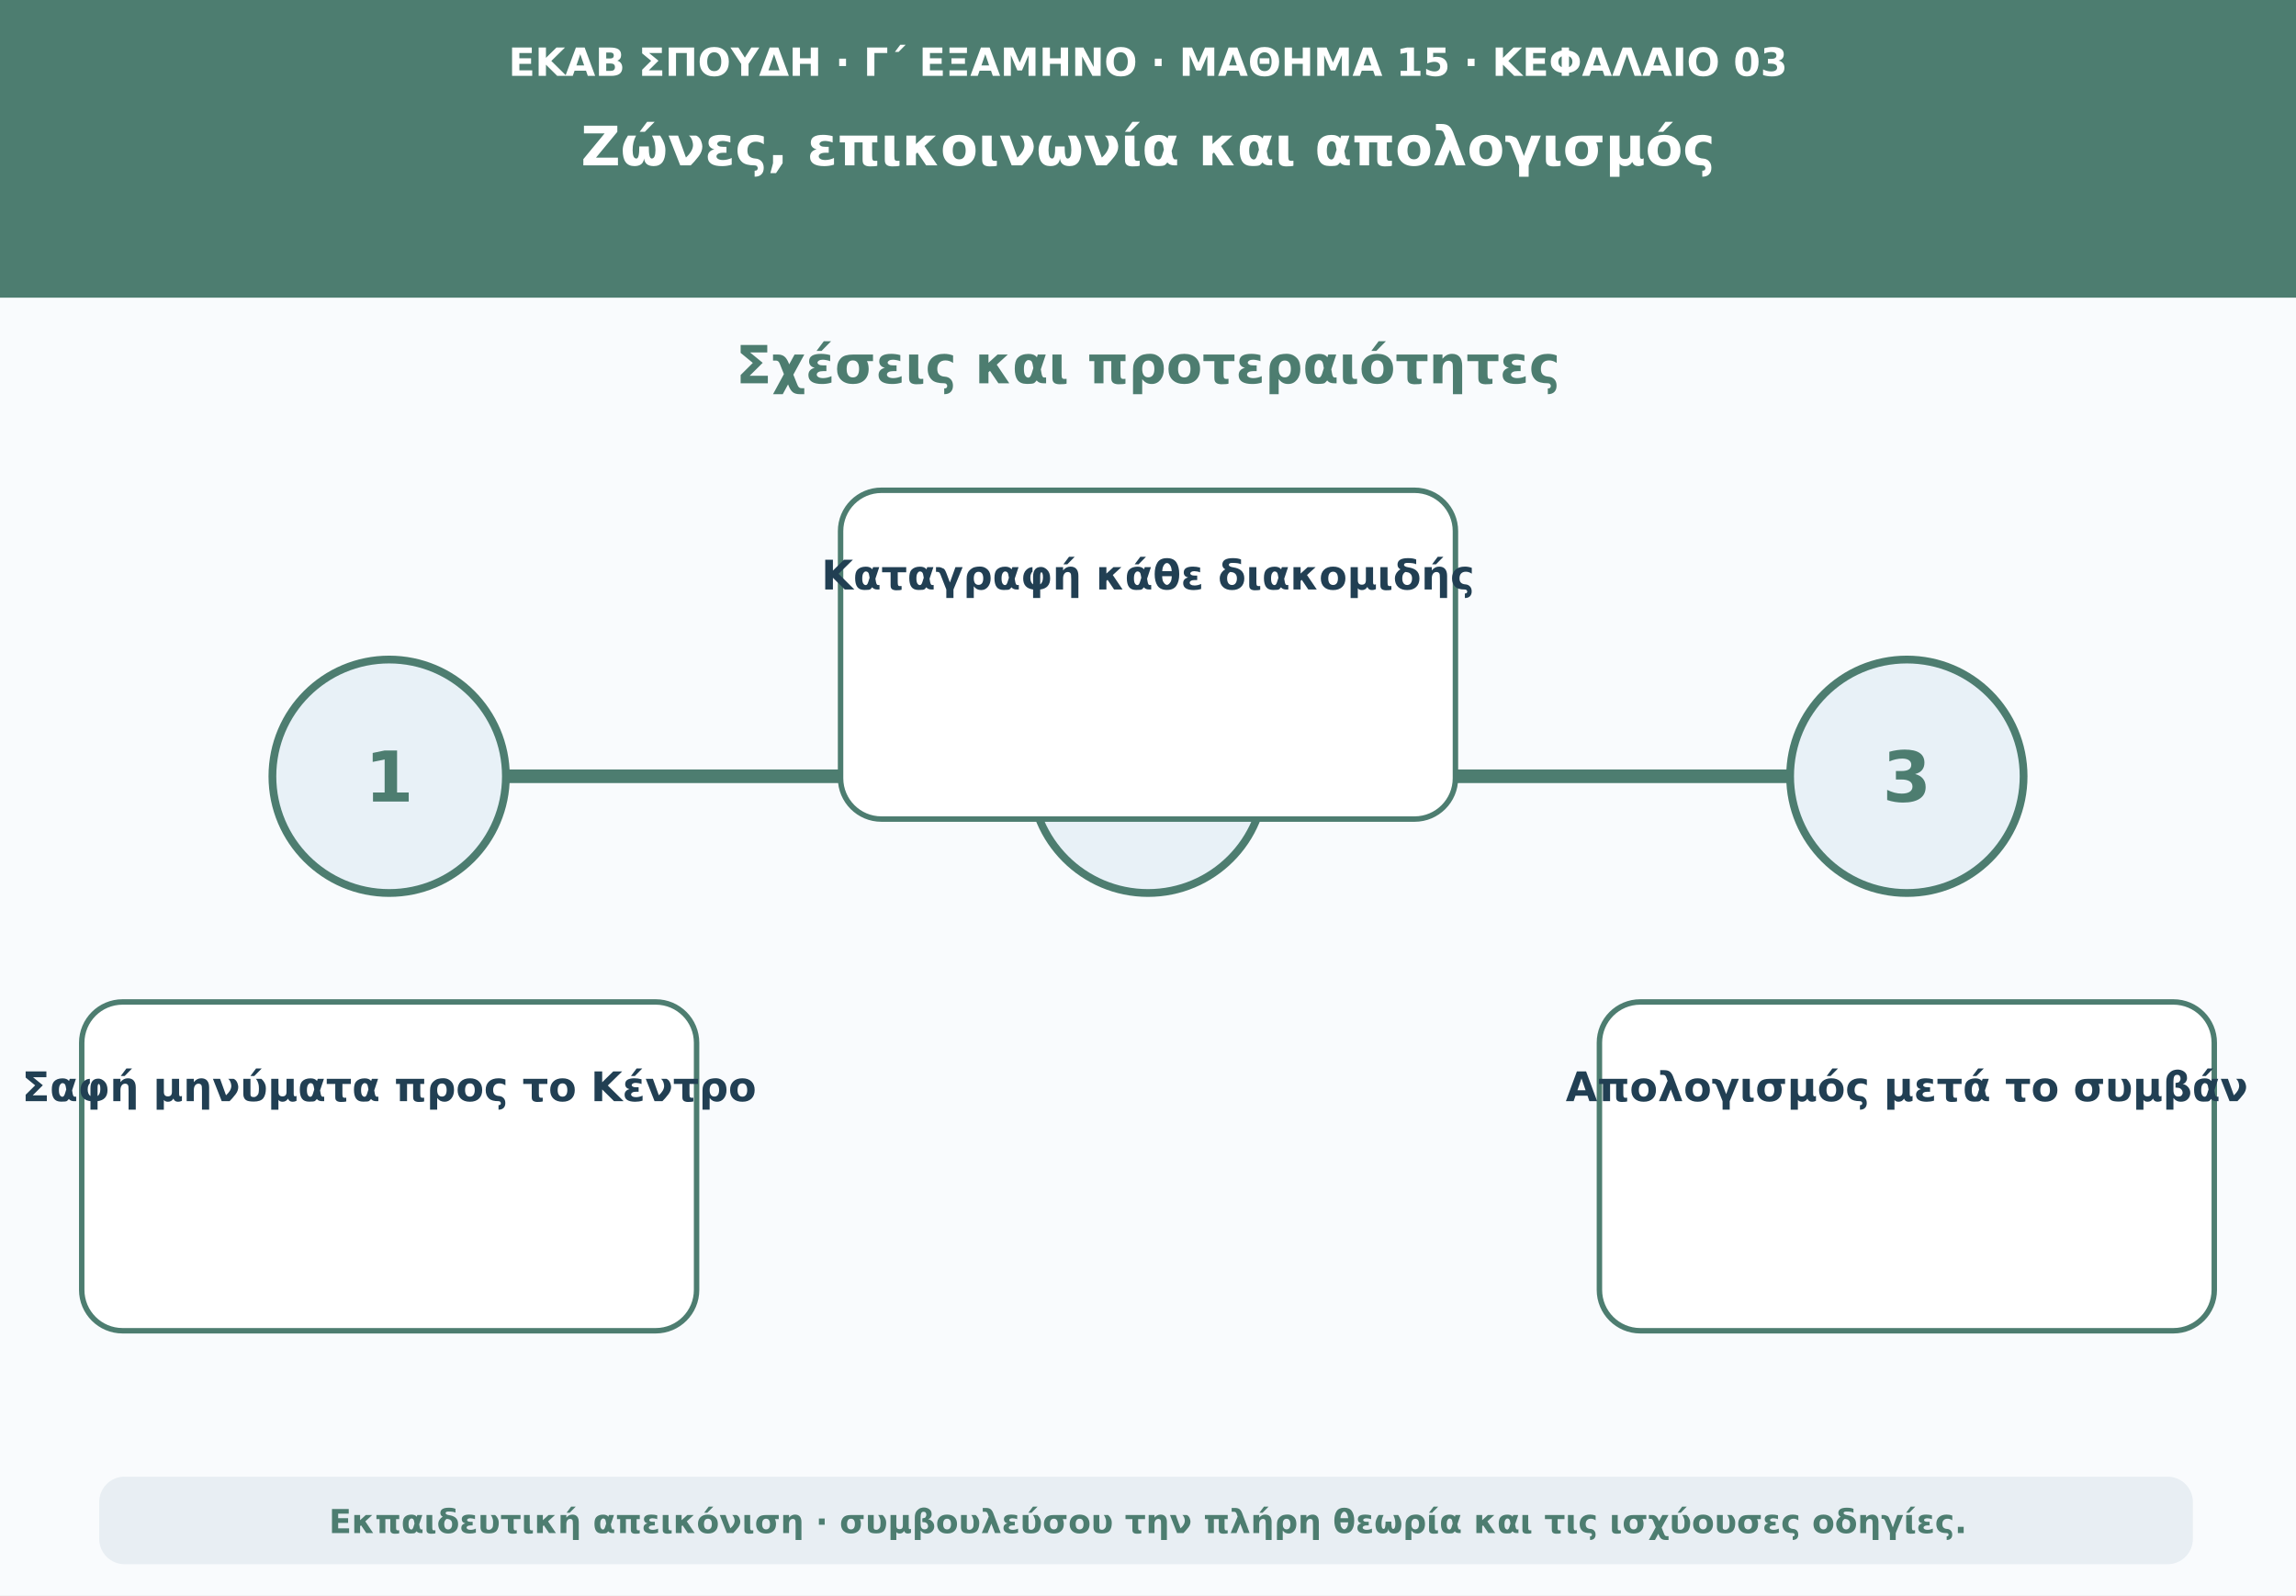
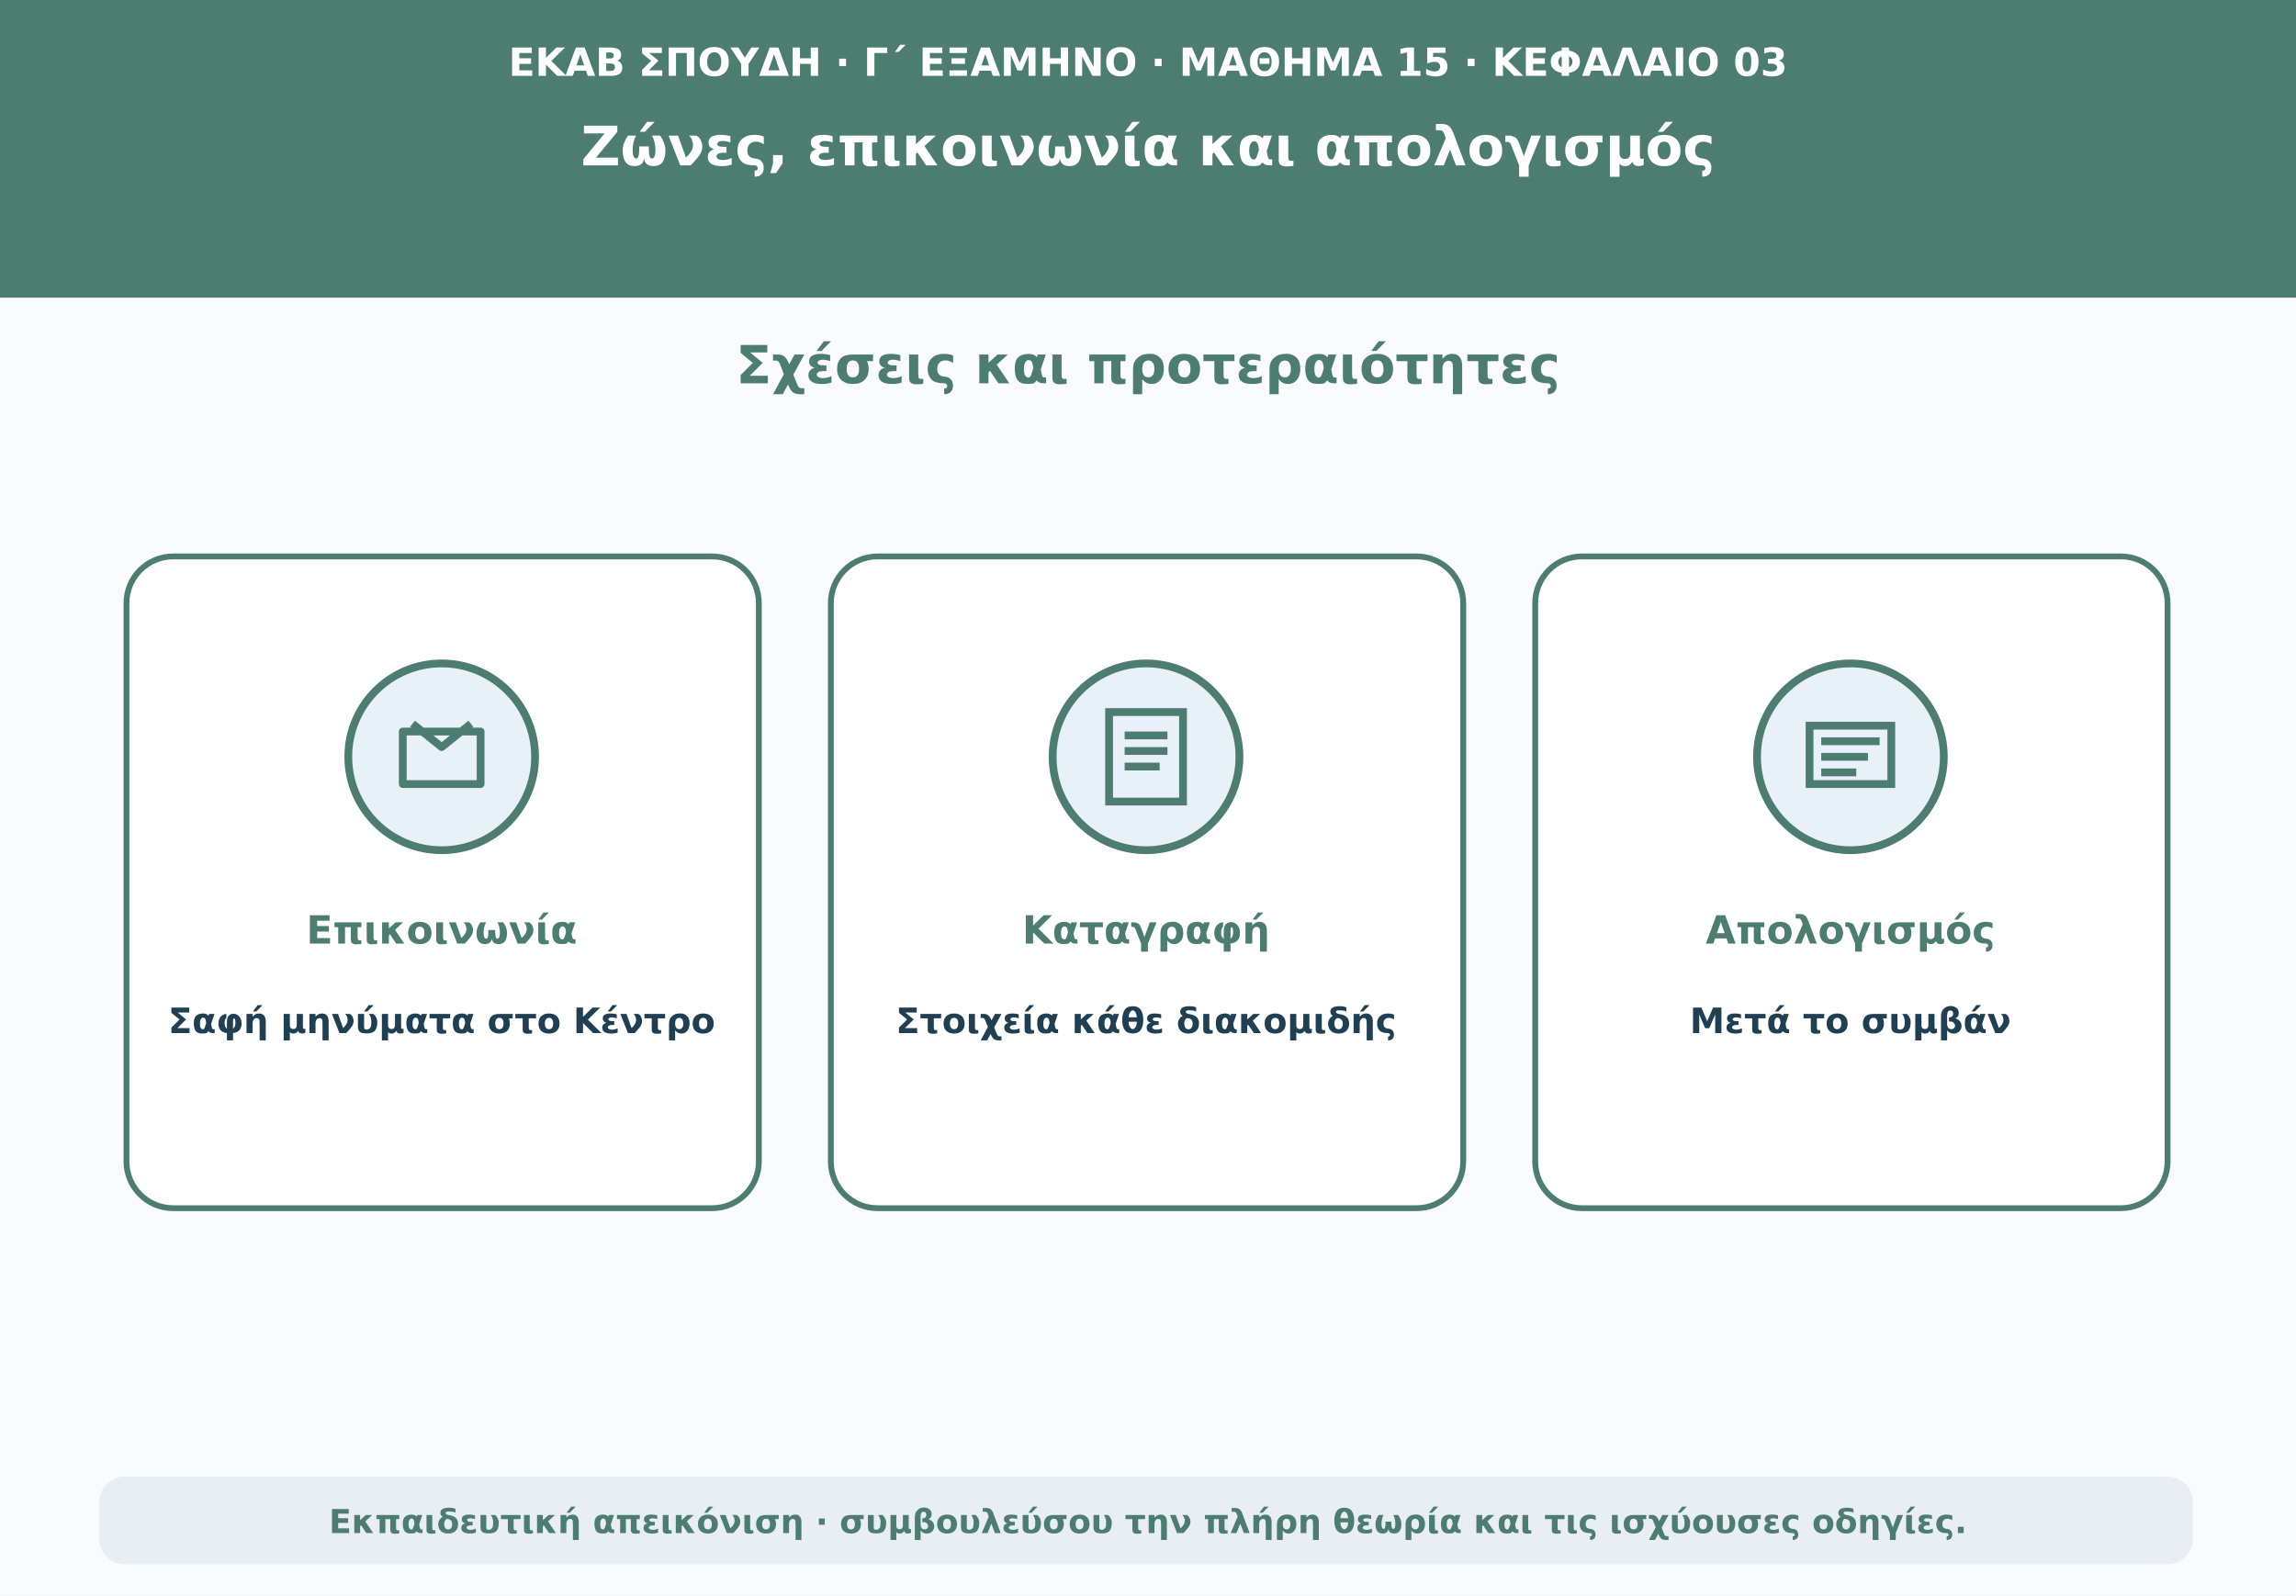
<svg xmlns="http://www.w3.org/2000/svg" viewBox="0 0 1180 820" role="img" aria-labelledby="t d">
  <rect width="1180" height="820" fill="#f9fbfd" />
  <path d="M0 0H1180V153H0Z" fill="#4d7d70" />
  <text x="590" y="39" text-anchor="middle" font-family="DejaVu Sans,Arial,sans-serif" font-size="20" font-weight="690" fill="#ffffff">ΕΚΑΒ ΣΠΟΥΔΗ · Γ΄ ΕΞΑΜΗΝΟ · ΜΑΘΗΜΑ 15 · ΚΕΦΑΛΑΙΟ 03</text>
  <text x="590" y="85" text-anchor="middle" font-family="DejaVu Sans,Arial,sans-serif" font-size="28" font-weight="760" fill="#ffffff">Ζώνες, επικοινωνία και απολογισμός</text>
  <text x="590" y="197" text-anchor="middle" font-family="DejaVu Sans,Arial,sans-serif" font-size="27" font-weight="740" fill="#4d7d70">Σχέσεις και προτεραιότητες</text>
-   <path d="M160 399H1020" stroke="#4d7d70" stroke-width="7" stroke-linecap="round" />
-   <circle cx="200" cy="399" r="60" fill="#e8f1f7" stroke="#4d7d70" stroke-width="4" />
-   <text x="200" y="412" text-anchor="middle" font-family="DejaVu Sans,Arial,sans-serif" font-size="36" font-weight="760" fill="#4d7d70">1</text>
-   <rect x="42" y="515" width="316" height="169" rx="21" fill="#ffffff" stroke="#4d7d70" stroke-width="2.8" />
-   <text x="200" y="566" text-anchor="middle" font-family="DejaVu Sans,Arial,sans-serif" font-size="21" font-weight="650" fill="#213f53">Σαφή μηνύματα προς το Κέντρο</text>
-   <circle cx="590" cy="399" r="60" fill="#e8f1f7" stroke="#4d7d70" stroke-width="4" />
-   <text x="590" y="412" text-anchor="middle" font-family="DejaVu Sans,Arial,sans-serif" font-size="36" font-weight="760" fill="#4d7d70">2</text>
-   <rect x="432" y="252" width="316" height="169" rx="21" fill="#ffffff" stroke="#4d7d70" stroke-width="2.8" />
-   <text x="590" y="303" text-anchor="middle" font-family="DejaVu Sans,Arial,sans-serif" font-size="21" font-weight="650" fill="#213f53">Καταγραφή κάθε διακομιδής</text>
-   <circle cx="980" cy="399" r="60" fill="#e8f1f7" stroke="#4d7d70" stroke-width="4" />
-   <text x="980" y="412" text-anchor="middle" font-family="DejaVu Sans,Arial,sans-serif" font-size="36" font-weight="760" fill="#4d7d70">3</text>
-   <rect x="822" y="515" width="316" height="169" rx="21" fill="#ffffff" stroke="#4d7d70" stroke-width="2.8" />
-   <text x="980" y="566" text-anchor="middle" font-family="DejaVu Sans,Arial,sans-serif" font-size="21" font-weight="650" fill="#213f53">Απολογισμός μετά το συμβάν</text>
+   <rect x="65" y="286" width="325" height="335" rx="24" fill="#fff" stroke="#4d7d70" stroke-width="3" />
+   <rect x="427" y="286" width="325" height="335" rx="24" fill="#fff" stroke="#4d7d70" stroke-width="3" />
+   <rect x="789" y="286" width="325" height="335" rx="24" fill="#fff" stroke="#4d7d70" stroke-width="3" />
+   <circle cx="227" cy="389" r="48" fill="#e8f1f7" stroke="#4d7d70" stroke-width="4" />
+   <path d="M207 376h40v27h-40z m5-4 15 12 15-12" fill="none" stroke="#4d7d70" stroke-width="4" stroke-linejoin="round" />
+   <text x="227" y="485" text-anchor="middle" font-family="DejaVu Sans,Arial,sans-serif" font-size="20" font-weight="700" fill="#4d7d70">Επικοινωνία</text>
+   <text x="227" y="531" text-anchor="middle" font-family="DejaVu Sans,Arial,sans-serif" font-size="18" font-weight="650" fill="#213f53">Σαφή μηνύματα στο Κέντρο</text>
+   <circle cx="589" cy="389" r="48" fill="#e8f1f7" stroke="#4d7d70" stroke-width="4" />
+   <path d="M570 366h38v46h-38z m8 12h22m-22 8h22m-22 8h18" fill="none" stroke="#4d7d70" stroke-width="4" />
+   <text x="589" y="485" text-anchor="middle" font-family="DejaVu Sans,Arial,sans-serif" font-size="20" font-weight="700" fill="#4d7d70">Καταγραφή</text>
+   <text x="589" y="531" text-anchor="middle" font-family="DejaVu Sans,Arial,sans-serif" font-size="18" font-weight="650" fill="#213f53">Στοιχεία κάθε διακομιδής</text>
+   <circle cx="951" cy="389" r="48" fill="#e8f1f7" stroke="#4d7d70" stroke-width="4" />
+   <path d="M930 373h42v30h-42z m6 8h30m-30 8h24m-24 8h18" fill="none" stroke="#4d7d70" stroke-width="4" />
+   <text x="951" y="485" text-anchor="middle" font-family="DejaVu Sans,Arial,sans-serif" font-size="20" font-weight="700" fill="#4d7d70">Απολογισμός</text>
+   <text x="951" y="531" text-anchor="middle" font-family="DejaVu Sans,Arial,sans-serif" font-size="18" font-weight="650" fill="#213f53">Μετά το συμβάν</text>
  <rect x="51" y="759" width="1076" height="45" rx="13" fill="#e8eef3" />
  <text x="590" y="788" text-anchor="middle" font-family="DejaVu Sans,Arial,sans-serif" font-size="17" font-weight="610" fill="#4d7d70">Εκπαιδευτική απεικόνιση · συμβουλεύσου την πλήρη θεωρία και τις ισχύουσες οδηγίες.</text>
</svg>
